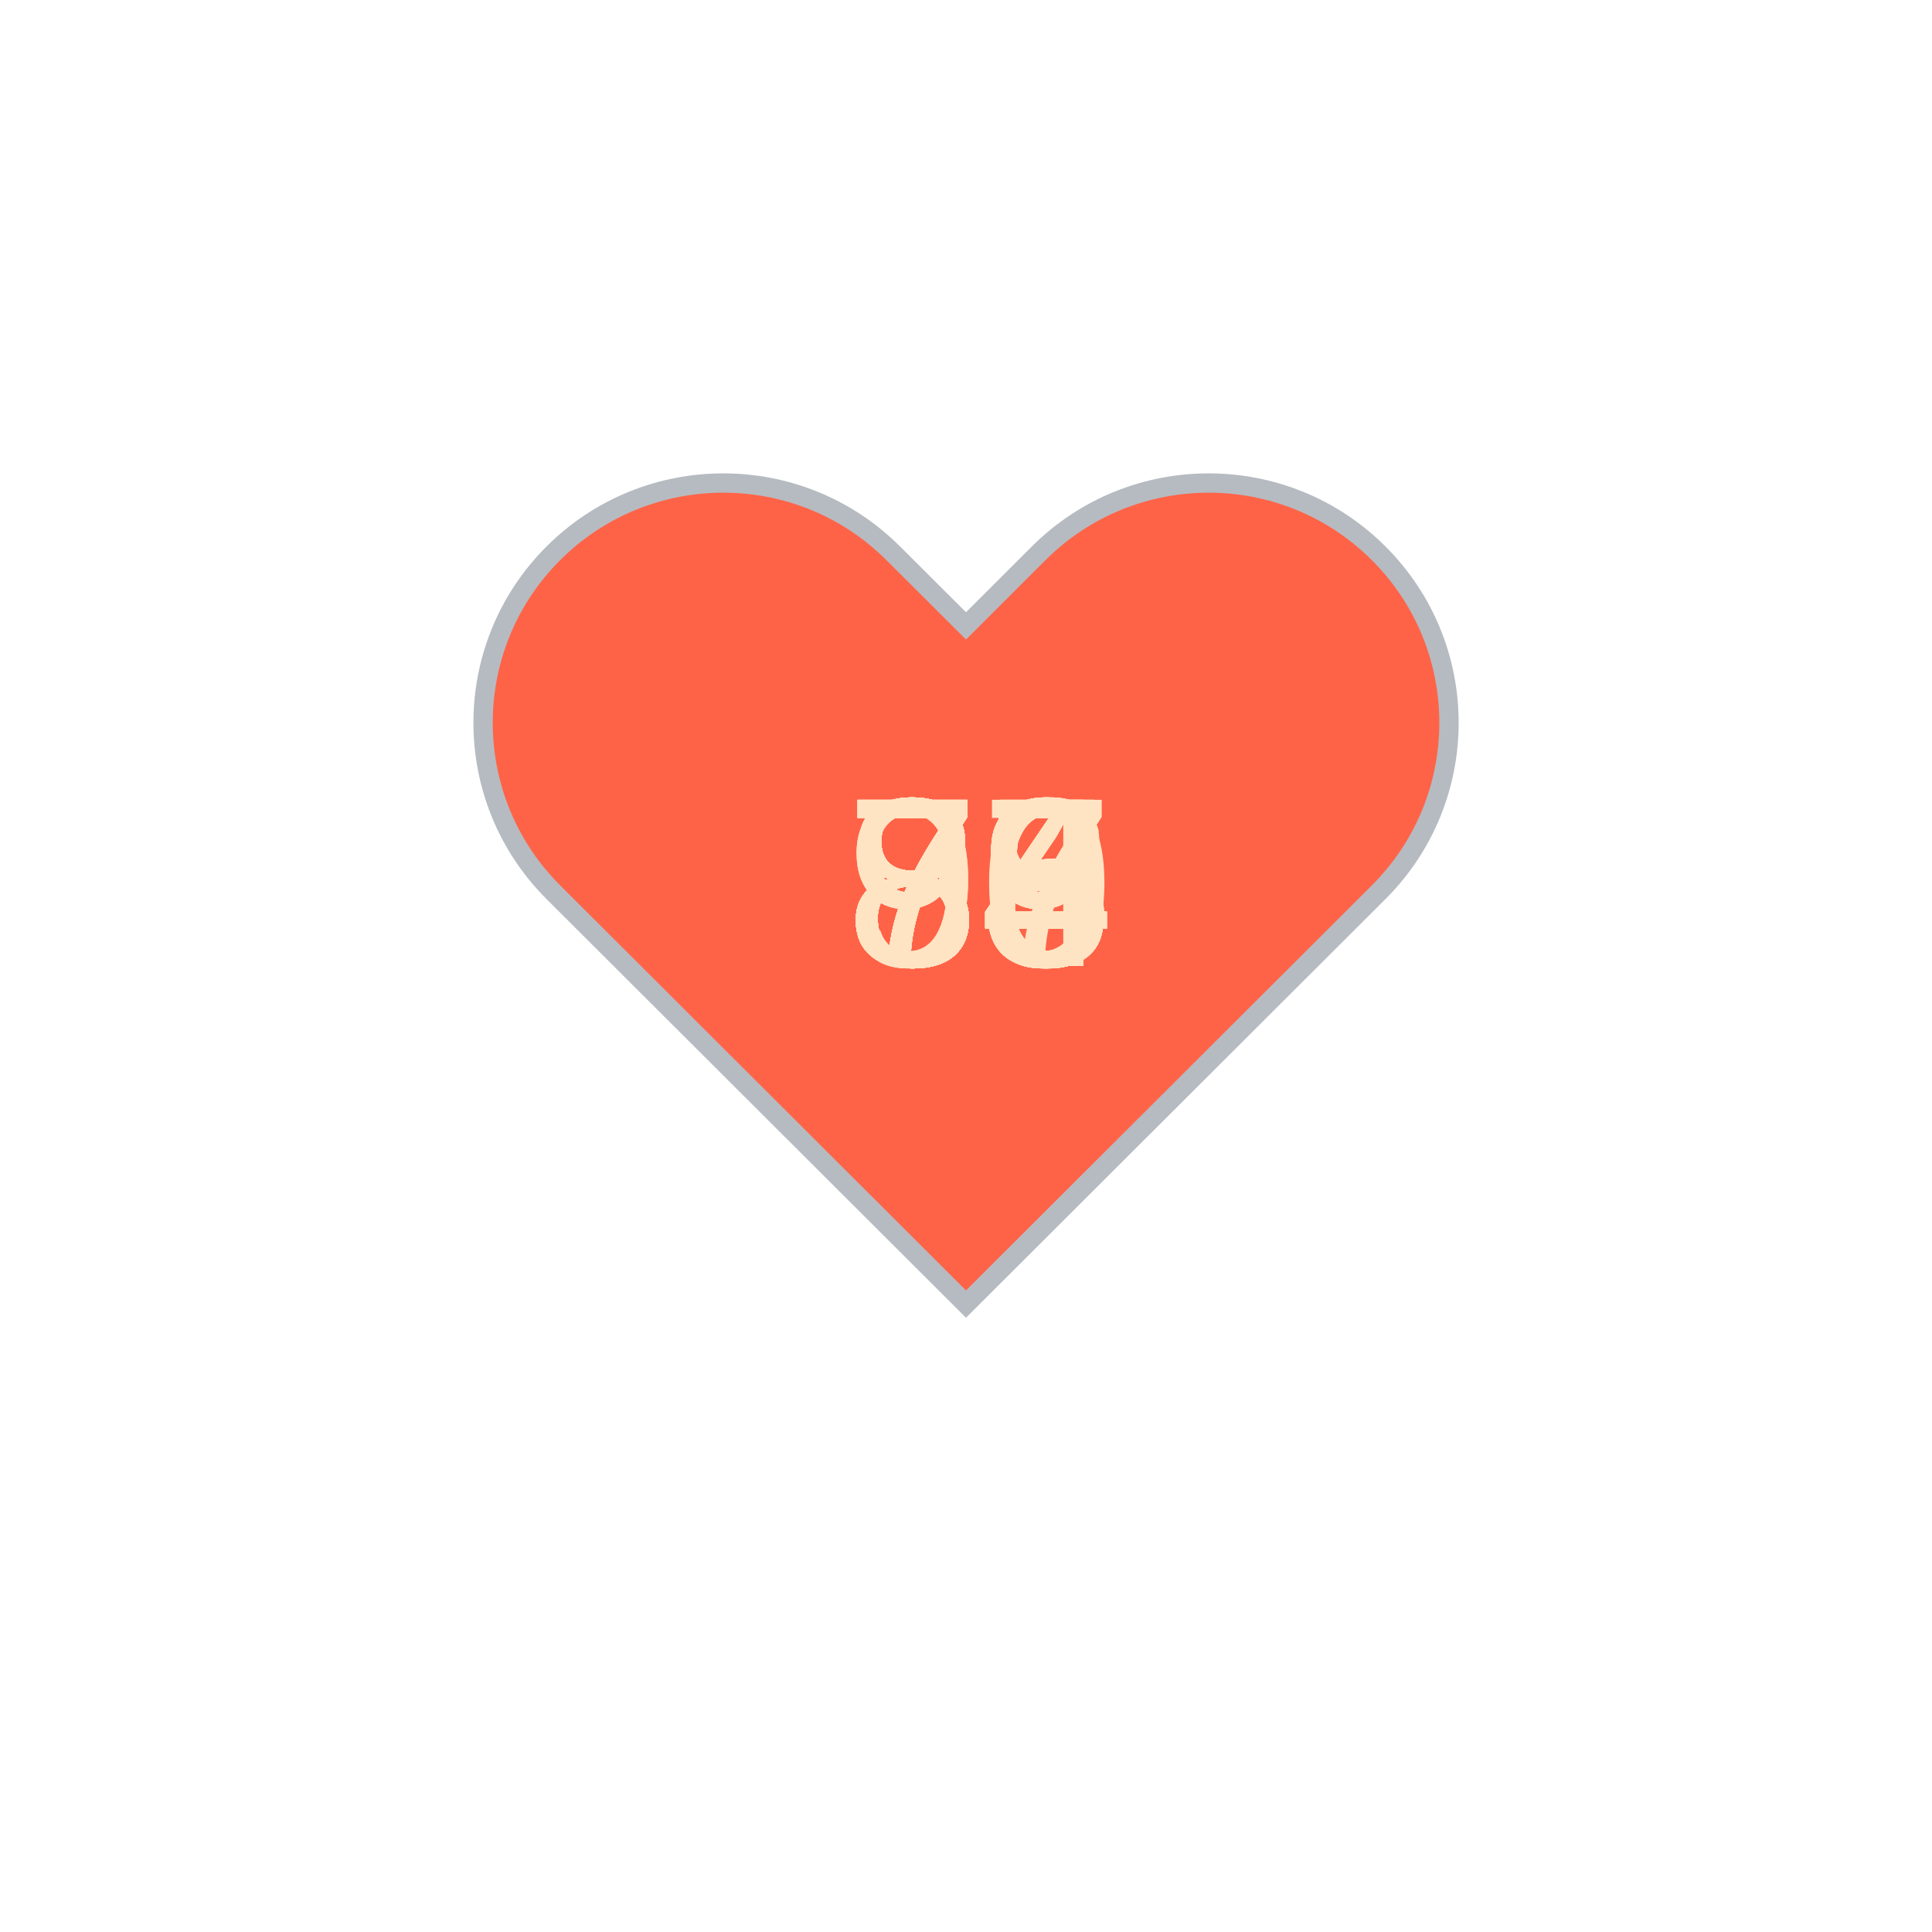
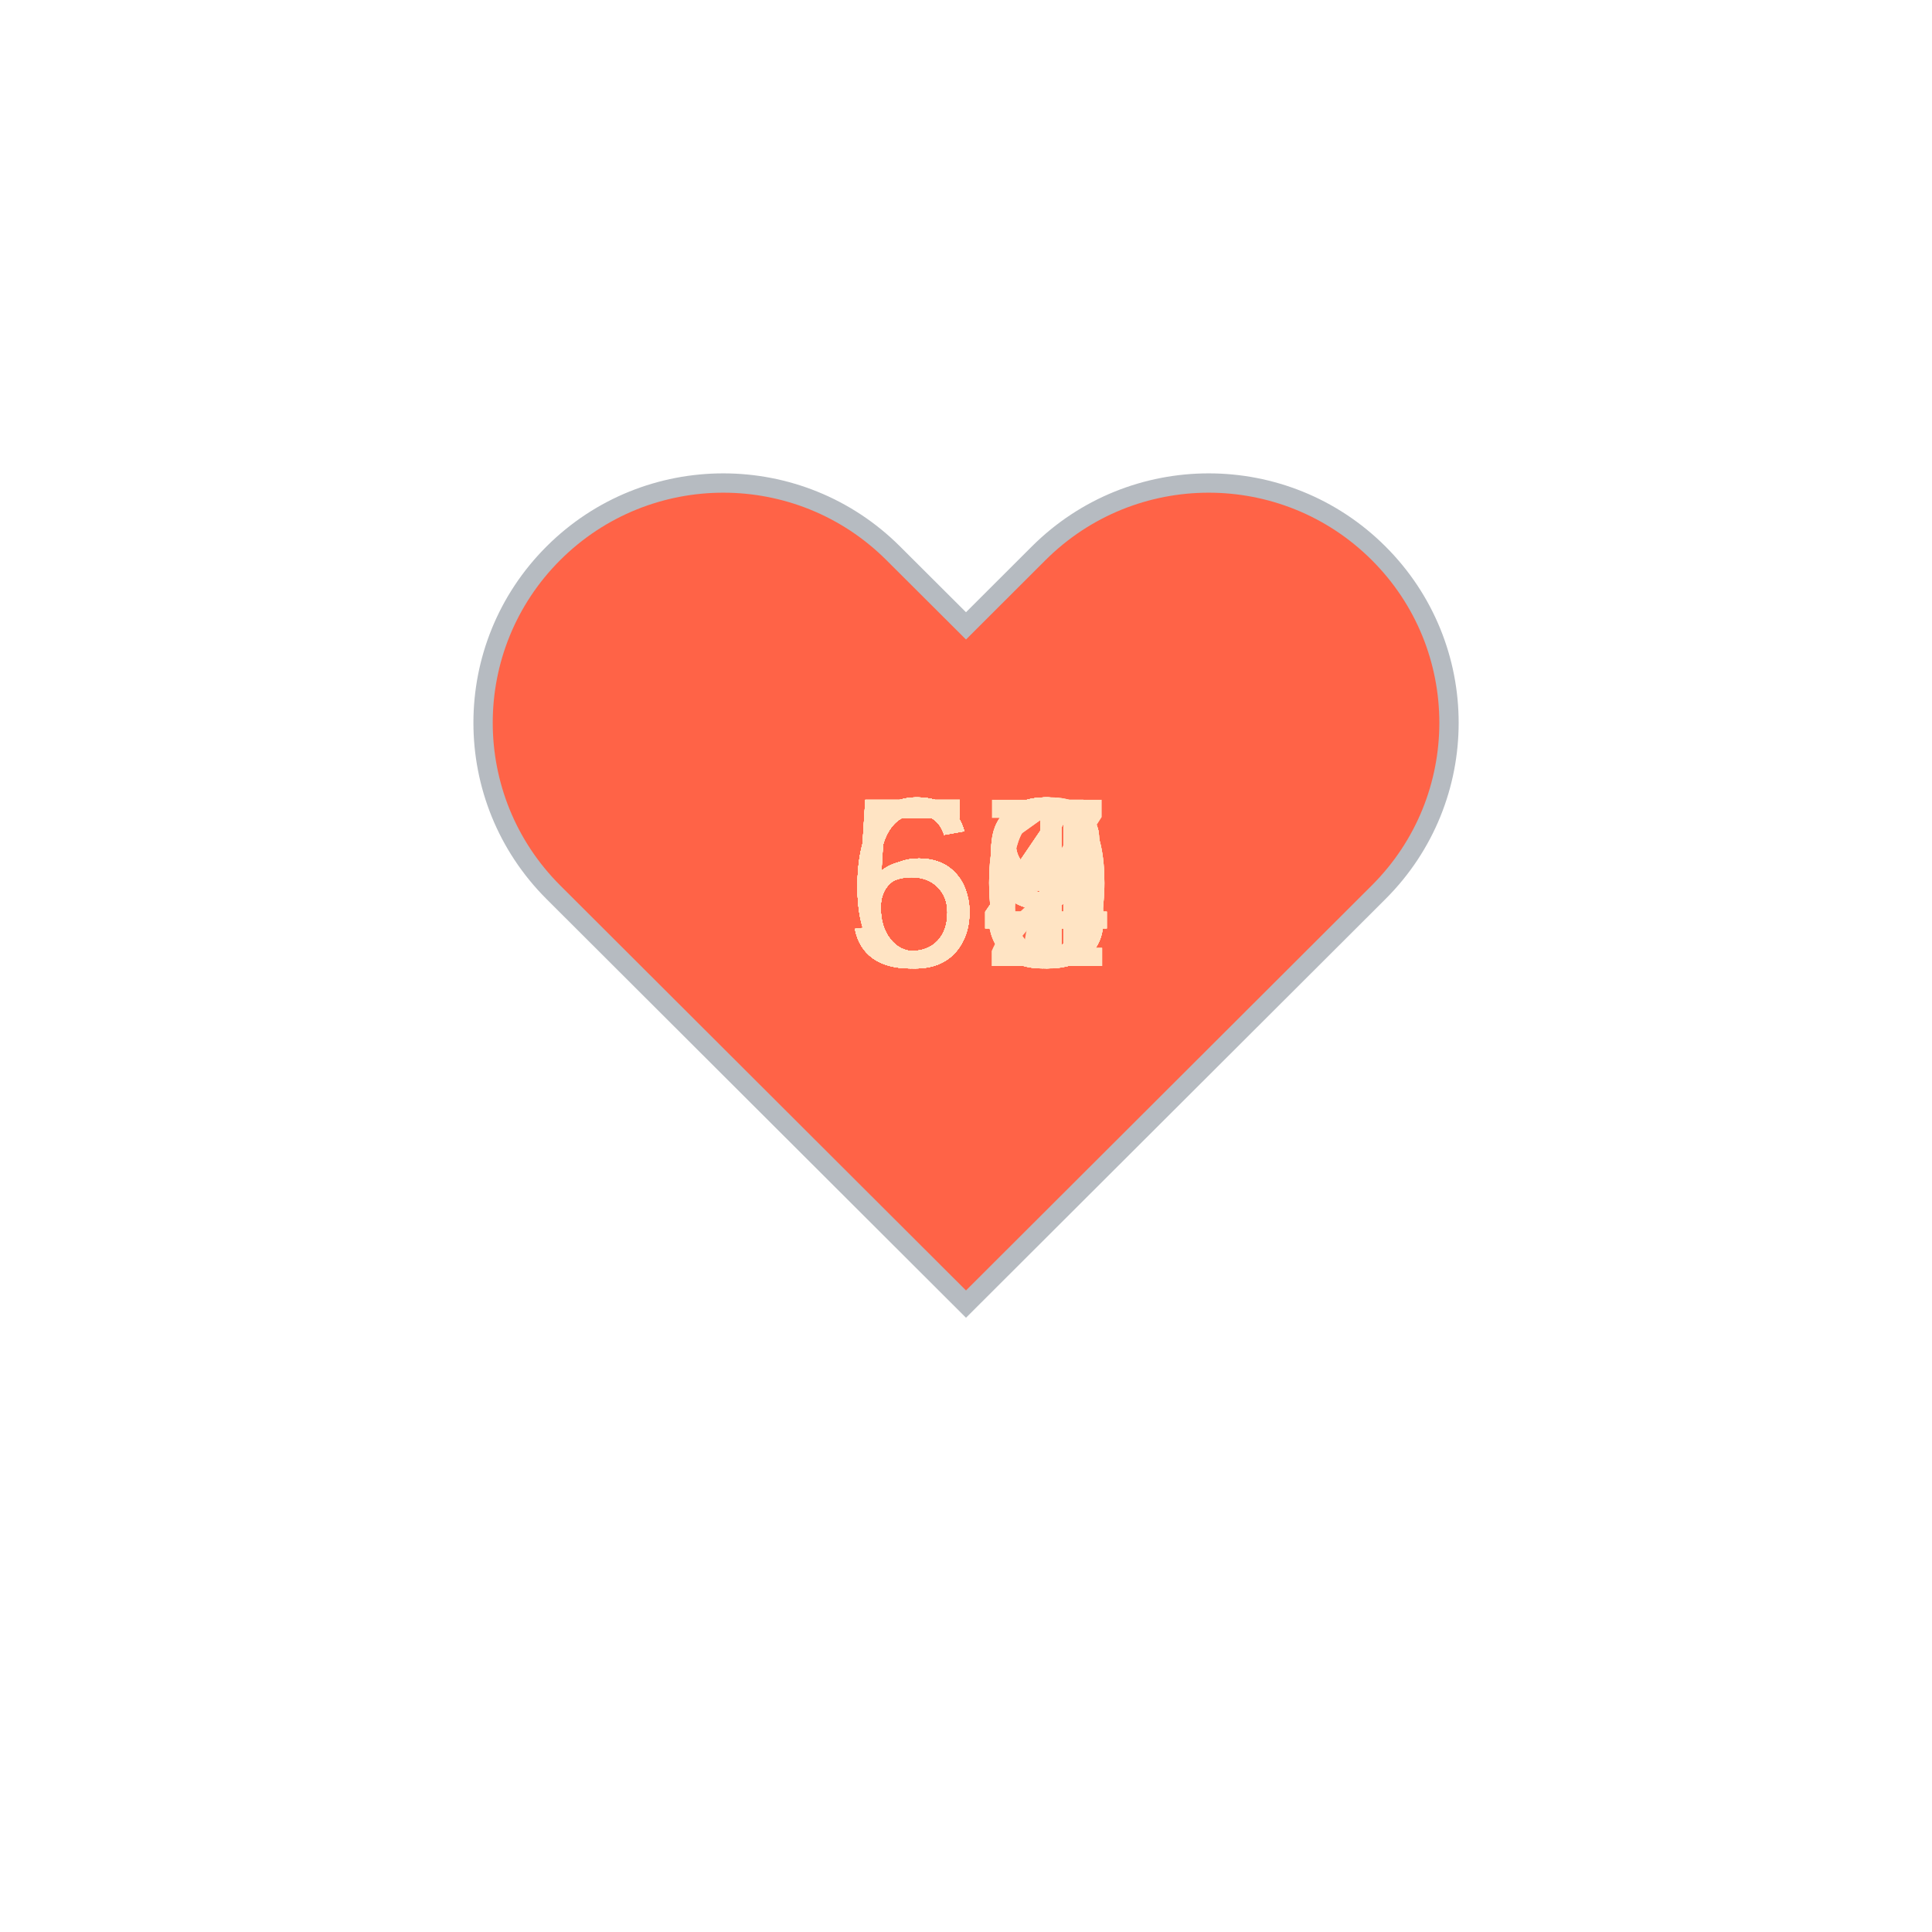
<svg xmlns="http://www.w3.org/2000/svg" baseProfile="full" height="150" version="1.1" viewBox="0,0,200,200" width="150">
  <defs />
  <g transform="translate(100 100)">
    <path d="M92.71,7.27L92.71,7.27c-9.71-9.69-25.46-9.69-35.18,0L50,14.79l-7.54-7.52C32.75-2.42,17-2.42,7.29,7.27v0 c-9.71,9.69-9.71,25.41,0,35.1L50,85l42.71-42.63C102.43,32.68,102.43,16.96,92.71,7.27z" fill="tomato" stroke="#B6BBC1" stroke-width="2" transform="translate(-50 -50)" />
    <animateTransform additive="sum" attributeName="transform" dur="1.2s" repeatCount="indefinite" type="scale" values="1; 1.5; 1.25; 1.5; 1.5; 1;" />
-     <text fill="bisque" style="font-size:25px; font-family:Arial" transform="translate(-12.5 0)">86<animate attributeName="visibility" dur="36.0s" keyTimes="0;0.03;0.07;0.1;0.13;0.17;0.2;0.23;0.27;0.3;0.33;0.37;0.4;0.43;0.47;0.5;0.53;0.57;0.6;0.63;0.67;0.7;0.73;0.77;0.8;0.83;0.87;0.9;0.93;0.97;1.0" repeatCount="indefinite" values="visible;hidden;hidden;hidden;hidden;hidden;hidden;hidden;hidden;hidden;hidden;hidden;hidden;hidden;hidden;hidden;hidden;hidden;hidden;hidden;hidden;hidden;hidden;hidden;hidden;hidden;hidden;hidden;hidden;hidden;hidden" />
+     <text fill="bisque" style="font-size:25px; font-family:Arial" transform="translate(-12.5 0)">58<animate attributeName="visibility" dur="36.0s" keyTimes="0;0.03;0.07;0.1;0.13;0.17;0.2;0.23;0.27;0.3;0.33;0.37;0.4;0.43;0.47;0.5;0.53;0.57;0.6;0.63;0.67;0.7;0.73;0.77;0.8;0.83;0.87;0.9;0.93;0.97;1.0" repeatCount="indefinite" values="visible;hidden;hidden;hidden;hidden;hidden;hidden;hidden;hidden;hidden;hidden;hidden;hidden;hidden;hidden;hidden;hidden;hidden;hidden;hidden;hidden;hidden;hidden;hidden;hidden;hidden;hidden;hidden;hidden;hidden;hidden" />
    </text>
-     <text fill="bisque" style="font-size:25px; font-family:Arial" transform="translate(-12.5 0)">93<animate attributeName="visibility" dur="36.0s" keyTimes="0;0.03;0.07;0.1;0.13;0.17;0.2;0.23;0.27;0.3;0.33;0.37;0.4;0.43;0.47;0.5;0.53;0.57;0.6;0.63;0.67;0.7;0.73;0.77;0.8;0.83;0.87;0.9;0.93;0.97;1.0" repeatCount="indefinite" values="hidden;visible;hidden;hidden;hidden;hidden;hidden;hidden;hidden;hidden;hidden;hidden;hidden;hidden;hidden;hidden;hidden;hidden;hidden;hidden;hidden;hidden;hidden;hidden;hidden;hidden;hidden;hidden;hidden;hidden;hidden" />
+     <text fill="bisque" style="font-size:25px; font-family:Arial" transform="translate(-12.5 0)">60<animate attributeName="visibility" dur="36.0s" keyTimes="0;0.03;0.07;0.1;0.13;0.17;0.2;0.23;0.27;0.3;0.33;0.37;0.4;0.43;0.47;0.5;0.53;0.57;0.6;0.63;0.67;0.7;0.73;0.77;0.8;0.83;0.87;0.9;0.93;0.97;1.0" repeatCount="indefinite" values="hidden;visible;hidden;hidden;hidden;hidden;hidden;hidden;hidden;hidden;hidden;hidden;hidden;hidden;hidden;hidden;hidden;hidden;hidden;hidden;hidden;hidden;hidden;hidden;hidden;hidden;hidden;hidden;hidden;hidden;hidden" />
    </text>
-     <text fill="bisque" style="font-size:25px; font-family:Arial" transform="translate(-12.5 0)">86<animate attributeName="visibility" dur="36.0s" keyTimes="0;0.03;0.07;0.1;0.13;0.17;0.2;0.23;0.27;0.3;0.33;0.37;0.4;0.43;0.47;0.5;0.53;0.57;0.6;0.63;0.67;0.7;0.73;0.77;0.8;0.83;0.87;0.9;0.93;0.97;1.0" repeatCount="indefinite" values="hidden;hidden;visible;hidden;hidden;hidden;hidden;hidden;hidden;hidden;hidden;hidden;hidden;hidden;hidden;hidden;hidden;hidden;hidden;hidden;hidden;hidden;hidden;hidden;hidden;hidden;hidden;hidden;hidden;hidden;hidden" />
+     <text fill="bisque" style="font-size:25px; font-family:Arial" transform="translate(-12.5 0)">63<animate attributeName="visibility" dur="36.0s" keyTimes="0;0.03;0.07;0.1;0.13;0.17;0.2;0.23;0.27;0.3;0.33;0.37;0.4;0.43;0.47;0.5;0.53;0.57;0.6;0.63;0.67;0.7;0.73;0.77;0.8;0.83;0.87;0.9;0.93;0.97;1.0" repeatCount="indefinite" values="hidden;hidden;visible;hidden;hidden;hidden;hidden;hidden;hidden;hidden;hidden;hidden;hidden;hidden;hidden;hidden;hidden;hidden;hidden;hidden;hidden;hidden;hidden;hidden;hidden;hidden;hidden;hidden;hidden;hidden;hidden" />
    </text>
-     <text fill="bisque" style="font-size:25px; font-family:Arial" transform="translate(-12.5 0)">93<animate attributeName="visibility" dur="36.0s" keyTimes="0;0.03;0.07;0.1;0.13;0.17;0.2;0.23;0.27;0.3;0.33;0.37;0.4;0.43;0.47;0.5;0.53;0.57;0.6;0.63;0.67;0.7;0.73;0.77;0.8;0.83;0.87;0.9;0.93;0.97;1.0" repeatCount="indefinite" values="hidden;hidden;hidden;visible;hidden;hidden;hidden;hidden;hidden;hidden;hidden;hidden;hidden;hidden;hidden;hidden;hidden;hidden;hidden;hidden;hidden;hidden;hidden;hidden;hidden;hidden;hidden;hidden;hidden;hidden;hidden" />
+     <text fill="bisque" style="font-size:25px; font-family:Arial" transform="translate(-12.5 0)">63<animate attributeName="visibility" dur="36.0s" keyTimes="0;0.03;0.07;0.1;0.13;0.17;0.2;0.23;0.27;0.3;0.33;0.37;0.4;0.43;0.47;0.5;0.53;0.57;0.6;0.63;0.67;0.7;0.73;0.77;0.8;0.83;0.87;0.9;0.93;0.97;1.0" repeatCount="indefinite" values="hidden;hidden;hidden;visible;hidden;hidden;hidden;hidden;hidden;hidden;hidden;hidden;hidden;hidden;hidden;hidden;hidden;hidden;hidden;hidden;hidden;hidden;hidden;hidden;hidden;hidden;hidden;hidden;hidden;hidden;hidden" />
    </text>
-     <text fill="bisque" style="font-size:25px; font-family:Arial" transform="translate(-12.5 0)">85<animate attributeName="visibility" dur="36.0s" keyTimes="0;0.03;0.07;0.1;0.13;0.17;0.2;0.23;0.27;0.3;0.33;0.37;0.4;0.43;0.47;0.5;0.53;0.57;0.6;0.63;0.67;0.7;0.73;0.77;0.8;0.83;0.87;0.9;0.93;0.97;1.0" repeatCount="indefinite" values="hidden;hidden;hidden;hidden;visible;hidden;hidden;hidden;hidden;hidden;hidden;hidden;hidden;hidden;hidden;hidden;hidden;hidden;hidden;hidden;hidden;hidden;hidden;hidden;hidden;hidden;hidden;hidden;hidden;hidden;hidden" />
+     <text fill="bisque" style="font-size:25px; font-family:Arial" transform="translate(-12.5 0)">63<animate attributeName="visibility" dur="36.0s" keyTimes="0;0.03;0.07;0.1;0.13;0.17;0.2;0.23;0.27;0.3;0.33;0.37;0.4;0.43;0.47;0.5;0.53;0.57;0.6;0.63;0.67;0.7;0.73;0.77;0.8;0.83;0.87;0.9;0.93;0.97;1.0" repeatCount="indefinite" values="hidden;hidden;hidden;hidden;visible;hidden;hidden;hidden;hidden;hidden;hidden;hidden;hidden;hidden;hidden;hidden;hidden;hidden;hidden;hidden;hidden;hidden;hidden;hidden;hidden;hidden;hidden;hidden;hidden;hidden;hidden" />
    </text>
-     <text fill="bisque" style="font-size:25px; font-family:Arial" transform="translate(-12.5 0)">84<animate attributeName="visibility" dur="36.0s" keyTimes="0;0.03;0.07;0.1;0.13;0.17;0.2;0.23;0.27;0.3;0.33;0.37;0.4;0.43;0.47;0.5;0.53;0.57;0.6;0.63;0.67;0.7;0.73;0.77;0.8;0.83;0.87;0.9;0.93;0.97;1.0" repeatCount="indefinite" values="hidden;hidden;hidden;hidden;hidden;visible;hidden;hidden;hidden;hidden;hidden;hidden;hidden;hidden;hidden;hidden;hidden;hidden;hidden;hidden;hidden;hidden;hidden;hidden;hidden;hidden;hidden;hidden;hidden;hidden;hidden" />
+     <text fill="bisque" style="font-size:25px; font-family:Arial" transform="translate(-12.5 0)">64<animate attributeName="visibility" dur="36.0s" keyTimes="0;0.03;0.07;0.1;0.13;0.17;0.2;0.23;0.27;0.3;0.33;0.37;0.4;0.43;0.47;0.5;0.53;0.57;0.6;0.63;0.67;0.7;0.73;0.77;0.8;0.83;0.87;0.9;0.93;0.97;1.0" repeatCount="indefinite" values="hidden;hidden;hidden;hidden;hidden;visible;hidden;hidden;hidden;hidden;hidden;hidden;hidden;hidden;hidden;hidden;hidden;hidden;hidden;hidden;hidden;hidden;hidden;hidden;hidden;hidden;hidden;hidden;hidden;hidden;hidden" />
    </text>
-     <text fill="bisque" style="font-size:25px; font-family:Arial" transform="translate(-12.5 0)">83<animate attributeName="visibility" dur="36.0s" keyTimes="0;0.03;0.07;0.1;0.13;0.17;0.2;0.23;0.27;0.3;0.33;0.37;0.4;0.43;0.47;0.5;0.53;0.57;0.6;0.63;0.67;0.7;0.73;0.77;0.8;0.83;0.87;0.9;0.93;0.97;1.0" repeatCount="indefinite" values="hidden;hidden;hidden;hidden;hidden;hidden;visible;hidden;hidden;hidden;hidden;hidden;hidden;hidden;hidden;hidden;hidden;hidden;hidden;hidden;hidden;hidden;hidden;hidden;hidden;hidden;hidden;hidden;hidden;hidden;hidden" />
+     <text fill="bisque" style="font-size:25px; font-family:Arial" transform="translate(-12.5 0)">64<animate attributeName="visibility" dur="36.0s" keyTimes="0;0.03;0.07;0.1;0.13;0.17;0.2;0.23;0.27;0.3;0.33;0.37;0.4;0.43;0.47;0.5;0.53;0.57;0.6;0.63;0.67;0.7;0.73;0.77;0.8;0.83;0.87;0.9;0.93;0.97;1.0" repeatCount="indefinite" values="hidden;hidden;hidden;hidden;hidden;hidden;visible;hidden;hidden;hidden;hidden;hidden;hidden;hidden;hidden;hidden;hidden;hidden;hidden;hidden;hidden;hidden;hidden;hidden;hidden;hidden;hidden;hidden;hidden;hidden;hidden" />
    </text>
-     <text fill="bisque" style="font-size:25px; font-family:Arial" transform="translate(-12.5 0)">79<animate attributeName="visibility" dur="36.0s" keyTimes="0;0.03;0.07;0.1;0.13;0.17;0.2;0.23;0.27;0.3;0.33;0.37;0.4;0.43;0.47;0.5;0.53;0.57;0.6;0.63;0.67;0.7;0.73;0.77;0.8;0.83;0.87;0.9;0.93;0.97;1.0" repeatCount="indefinite" values="hidden;hidden;hidden;hidden;hidden;hidden;hidden;visible;hidden;hidden;hidden;hidden;hidden;hidden;hidden;hidden;hidden;hidden;hidden;hidden;hidden;hidden;hidden;hidden;hidden;hidden;hidden;hidden;hidden;hidden;hidden" />
+     <text fill="bisque" style="font-size:25px; font-family:Arial" transform="translate(-12.5 0)">64<animate attributeName="visibility" dur="36.0s" keyTimes="0;0.03;0.07;0.1;0.13;0.17;0.2;0.23;0.27;0.3;0.33;0.37;0.4;0.43;0.47;0.5;0.53;0.57;0.6;0.63;0.67;0.7;0.73;0.77;0.8;0.83;0.87;0.9;0.93;0.97;1.0" repeatCount="indefinite" values="hidden;hidden;hidden;hidden;hidden;hidden;hidden;visible;hidden;hidden;hidden;hidden;hidden;hidden;hidden;hidden;hidden;hidden;hidden;hidden;hidden;hidden;hidden;hidden;hidden;hidden;hidden;hidden;hidden;hidden;hidden" />
    </text>
-     <text fill="bisque" style="font-size:25px; font-family:Arial" transform="translate(-12.5 0)">84<animate attributeName="visibility" dur="36.0s" keyTimes="0;0.03;0.07;0.1;0.13;0.17;0.2;0.23;0.27;0.3;0.33;0.37;0.4;0.43;0.47;0.5;0.53;0.57;0.6;0.63;0.67;0.7;0.73;0.77;0.8;0.83;0.87;0.9;0.93;0.97;1.0" repeatCount="indefinite" values="hidden;hidden;hidden;hidden;hidden;hidden;hidden;hidden;visible;hidden;hidden;hidden;hidden;hidden;hidden;hidden;hidden;hidden;hidden;hidden;hidden;hidden;hidden;hidden;hidden;hidden;hidden;hidden;hidden;hidden;hidden" />
+     <text fill="bisque" style="font-size:25px; font-family:Arial" transform="translate(-12.5 0)">66<animate attributeName="visibility" dur="36.0s" keyTimes="0;0.03;0.07;0.1;0.13;0.17;0.2;0.23;0.27;0.3;0.33;0.37;0.4;0.43;0.47;0.5;0.53;0.57;0.6;0.63;0.67;0.7;0.73;0.77;0.8;0.83;0.87;0.9;0.93;0.97;1.0" repeatCount="indefinite" values="hidden;hidden;hidden;hidden;hidden;hidden;hidden;hidden;visible;hidden;hidden;hidden;hidden;hidden;hidden;hidden;hidden;hidden;hidden;hidden;hidden;hidden;hidden;hidden;hidden;hidden;hidden;hidden;hidden;hidden;hidden" />
    </text>
-     <text fill="bisque" style="font-size:25px; font-family:Arial" transform="translate(-12.5 0)">79<animate attributeName="visibility" dur="36.0s" keyTimes="0;0.03;0.07;0.1;0.13;0.17;0.2;0.23;0.27;0.3;0.33;0.37;0.4;0.43;0.47;0.5;0.53;0.57;0.6;0.63;0.67;0.7;0.73;0.77;0.8;0.83;0.87;0.9;0.93;0.97;1.0" repeatCount="indefinite" values="hidden;hidden;hidden;hidden;hidden;hidden;hidden;hidden;hidden;visible;hidden;hidden;hidden;hidden;hidden;hidden;hidden;hidden;hidden;hidden;hidden;hidden;hidden;hidden;hidden;hidden;hidden;hidden;hidden;hidden;hidden" />
+     <text fill="bisque" style="font-size:25px; font-family:Arial" transform="translate(-12.5 0)">59<animate attributeName="visibility" dur="36.0s" keyTimes="0;0.03;0.07;0.1;0.13;0.17;0.2;0.23;0.27;0.3;0.33;0.37;0.4;0.43;0.47;0.5;0.53;0.57;0.6;0.63;0.67;0.7;0.73;0.77;0.8;0.83;0.87;0.9;0.93;0.97;1.0" repeatCount="indefinite" values="hidden;hidden;hidden;hidden;hidden;hidden;hidden;hidden;hidden;visible;hidden;hidden;hidden;hidden;hidden;hidden;hidden;hidden;hidden;hidden;hidden;hidden;hidden;hidden;hidden;hidden;hidden;hidden;hidden;hidden;hidden" />
    </text>
-     <text fill="bisque" style="font-size:25px; font-family:Arial" transform="translate(-12.5 0)">83<animate attributeName="visibility" dur="36.0s" keyTimes="0;0.03;0.07;0.1;0.13;0.17;0.2;0.23;0.27;0.3;0.33;0.37;0.4;0.43;0.47;0.5;0.53;0.57;0.6;0.63;0.67;0.7;0.73;0.77;0.8;0.83;0.87;0.9;0.93;0.97;1.0" repeatCount="indefinite" values="hidden;hidden;hidden;hidden;hidden;hidden;hidden;hidden;hidden;hidden;visible;hidden;hidden;hidden;hidden;hidden;hidden;hidden;hidden;hidden;hidden;hidden;hidden;hidden;hidden;hidden;hidden;hidden;hidden;hidden;hidden" />
+     <text fill="bisque" style="font-size:25px; font-family:Arial" transform="translate(-12.5 0)">61<animate attributeName="visibility" dur="36.0s" keyTimes="0;0.03;0.07;0.1;0.13;0.17;0.2;0.23;0.27;0.3;0.33;0.37;0.4;0.43;0.47;0.5;0.53;0.57;0.6;0.63;0.67;0.7;0.73;0.77;0.8;0.83;0.87;0.9;0.93;0.97;1.0" repeatCount="indefinite" values="hidden;hidden;hidden;hidden;hidden;hidden;hidden;hidden;hidden;hidden;visible;hidden;hidden;hidden;hidden;hidden;hidden;hidden;hidden;hidden;hidden;hidden;hidden;hidden;hidden;hidden;hidden;hidden;hidden;hidden;hidden" />
    </text>
-     <text fill="bisque" style="font-size:25px; font-family:Arial" transform="translate(-12.5 0)">84<animate attributeName="visibility" dur="36.0s" keyTimes="0;0.03;0.07;0.1;0.13;0.17;0.2;0.23;0.27;0.3;0.33;0.37;0.4;0.43;0.47;0.5;0.53;0.57;0.6;0.63;0.67;0.7;0.73;0.77;0.8;0.83;0.87;0.9;0.93;0.97;1.0" repeatCount="indefinite" values="hidden;hidden;hidden;hidden;hidden;hidden;hidden;hidden;hidden;hidden;hidden;visible;hidden;hidden;hidden;hidden;hidden;hidden;hidden;hidden;hidden;hidden;hidden;hidden;hidden;hidden;hidden;hidden;hidden;hidden;hidden" />
+     <text fill="bisque" style="font-size:25px; font-family:Arial" transform="translate(-12.5 0)">59<animate attributeName="visibility" dur="36.0s" keyTimes="0;0.03;0.07;0.1;0.13;0.17;0.2;0.23;0.27;0.3;0.33;0.37;0.4;0.43;0.47;0.5;0.53;0.57;0.6;0.63;0.67;0.7;0.73;0.77;0.8;0.83;0.87;0.9;0.93;0.97;1.0" repeatCount="indefinite" values="hidden;hidden;hidden;hidden;hidden;hidden;hidden;hidden;hidden;hidden;hidden;visible;hidden;hidden;hidden;hidden;hidden;hidden;hidden;hidden;hidden;hidden;hidden;hidden;hidden;hidden;hidden;hidden;hidden;hidden;hidden" />
    </text>
-     <text fill="bisque" style="font-size:25px; font-family:Arial" transform="translate(-12.5 0)">79<animate attributeName="visibility" dur="36.0s" keyTimes="0;0.03;0.07;0.1;0.13;0.17;0.2;0.23;0.27;0.3;0.33;0.37;0.4;0.43;0.47;0.5;0.53;0.57;0.6;0.63;0.67;0.7;0.73;0.77;0.8;0.83;0.87;0.9;0.93;0.97;1.0" repeatCount="indefinite" values="hidden;hidden;hidden;hidden;hidden;hidden;hidden;hidden;hidden;hidden;hidden;hidden;visible;hidden;hidden;hidden;hidden;hidden;hidden;hidden;hidden;hidden;hidden;hidden;hidden;hidden;hidden;hidden;hidden;hidden;hidden" />
+     <text fill="bisque" style="font-size:25px; font-family:Arial" transform="translate(-12.5 0)">56<animate attributeName="visibility" dur="36.0s" keyTimes="0;0.03;0.07;0.1;0.13;0.17;0.2;0.23;0.27;0.3;0.33;0.37;0.4;0.43;0.47;0.5;0.53;0.57;0.6;0.63;0.67;0.7;0.73;0.77;0.8;0.83;0.87;0.9;0.93;0.97;1.0" repeatCount="indefinite" values="hidden;hidden;hidden;hidden;hidden;hidden;hidden;hidden;hidden;hidden;hidden;hidden;visible;hidden;hidden;hidden;hidden;hidden;hidden;hidden;hidden;hidden;hidden;hidden;hidden;hidden;hidden;hidden;hidden;hidden;hidden" />
    </text>
-     <text fill="bisque" style="font-size:25px; font-family:Arial" transform="translate(-12.5 0)">85<animate attributeName="visibility" dur="36.0s" keyTimes="0;0.03;0.07;0.1;0.13;0.17;0.2;0.23;0.27;0.3;0.33;0.37;0.4;0.43;0.47;0.5;0.53;0.57;0.6;0.63;0.67;0.7;0.73;0.77;0.8;0.83;0.87;0.9;0.93;0.97;1.0" repeatCount="indefinite" values="hidden;hidden;hidden;hidden;hidden;hidden;hidden;hidden;hidden;hidden;hidden;hidden;hidden;visible;hidden;hidden;hidden;hidden;hidden;hidden;hidden;hidden;hidden;hidden;hidden;hidden;hidden;hidden;hidden;hidden;hidden" />
+     <text fill="bisque" style="font-size:25px; font-family:Arial" transform="translate(-12.5 0)">59<animate attributeName="visibility" dur="36.0s" keyTimes="0;0.03;0.07;0.1;0.13;0.17;0.2;0.23;0.27;0.3;0.33;0.37;0.4;0.43;0.47;0.5;0.53;0.57;0.6;0.63;0.67;0.7;0.73;0.77;0.8;0.83;0.87;0.9;0.93;0.97;1.0" repeatCount="indefinite" values="hidden;hidden;hidden;hidden;hidden;hidden;hidden;hidden;hidden;hidden;hidden;hidden;hidden;visible;hidden;hidden;hidden;hidden;hidden;hidden;hidden;hidden;hidden;hidden;hidden;hidden;hidden;hidden;hidden;hidden;hidden" />
    </text>
-     <text fill="bisque" style="font-size:25px; font-family:Arial" transform="translate(-12.5 0)">89<animate attributeName="visibility" dur="36.0s" keyTimes="0;0.03;0.07;0.1;0.13;0.17;0.2;0.23;0.27;0.3;0.33;0.37;0.4;0.43;0.47;0.5;0.53;0.57;0.6;0.63;0.67;0.7;0.73;0.77;0.8;0.83;0.87;0.9;0.93;0.97;1.0" repeatCount="indefinite" values="hidden;hidden;hidden;hidden;hidden;hidden;hidden;hidden;hidden;hidden;hidden;hidden;hidden;hidden;visible;hidden;hidden;hidden;hidden;hidden;hidden;hidden;hidden;hidden;hidden;hidden;hidden;hidden;hidden;hidden;hidden" />
+     <text fill="bisque" style="font-size:25px; font-family:Arial" transform="translate(-12.5 0)">58<animate attributeName="visibility" dur="36.0s" keyTimes="0;0.03;0.07;0.1;0.13;0.17;0.2;0.23;0.27;0.3;0.33;0.37;0.4;0.43;0.47;0.5;0.53;0.57;0.6;0.63;0.67;0.7;0.73;0.77;0.8;0.83;0.87;0.9;0.93;0.97;1.0" repeatCount="indefinite" values="hidden;hidden;hidden;hidden;hidden;hidden;hidden;hidden;hidden;hidden;hidden;hidden;hidden;hidden;visible;hidden;hidden;hidden;hidden;hidden;hidden;hidden;hidden;hidden;hidden;hidden;hidden;hidden;hidden;hidden;hidden" />
    </text>
-     <text fill="bisque" style="font-size:25px; font-family:Arial" transform="translate(-12.5 0)">84<animate attributeName="visibility" dur="36.0s" keyTimes="0;0.03;0.07;0.1;0.13;0.17;0.2;0.23;0.27;0.3;0.33;0.37;0.4;0.43;0.47;0.5;0.53;0.57;0.6;0.63;0.67;0.7;0.73;0.77;0.8;0.83;0.87;0.9;0.93;0.97;1.0" repeatCount="indefinite" values="hidden;hidden;hidden;hidden;hidden;hidden;hidden;hidden;hidden;hidden;hidden;hidden;hidden;hidden;hidden;visible;hidden;hidden;hidden;hidden;hidden;hidden;hidden;hidden;hidden;hidden;hidden;hidden;hidden;hidden;hidden" />
+     <text fill="bisque" style="font-size:25px; font-family:Arial" transform="translate(-12.5 0)">59<animate attributeName="visibility" dur="36.0s" keyTimes="0;0.03;0.07;0.1;0.13;0.17;0.2;0.23;0.27;0.3;0.33;0.37;0.4;0.43;0.47;0.5;0.53;0.57;0.6;0.63;0.67;0.7;0.73;0.77;0.8;0.83;0.87;0.9;0.93;0.97;1.0" repeatCount="indefinite" values="hidden;hidden;hidden;hidden;hidden;hidden;hidden;hidden;hidden;hidden;hidden;hidden;hidden;hidden;hidden;visible;hidden;hidden;hidden;hidden;hidden;hidden;hidden;hidden;hidden;hidden;hidden;hidden;hidden;hidden;hidden" />
    </text>
-     <text fill="bisque" style="font-size:25px; font-family:Arial" transform="translate(-12.5 0)">84<animate attributeName="visibility" dur="36.0s" keyTimes="0;0.03;0.07;0.1;0.13;0.17;0.2;0.23;0.27;0.3;0.33;0.37;0.4;0.43;0.47;0.5;0.53;0.57;0.6;0.63;0.67;0.7;0.73;0.77;0.8;0.83;0.87;0.9;0.93;0.97;1.0" repeatCount="indefinite" values="hidden;hidden;hidden;hidden;hidden;hidden;hidden;hidden;hidden;hidden;hidden;hidden;hidden;hidden;hidden;hidden;visible;hidden;hidden;hidden;hidden;hidden;hidden;hidden;hidden;hidden;hidden;hidden;hidden;hidden;hidden" />
+     <text fill="bisque" style="font-size:25px; font-family:Arial" transform="translate(-12.5 0)">59<animate attributeName="visibility" dur="36.0s" keyTimes="0;0.03;0.07;0.1;0.13;0.17;0.2;0.23;0.27;0.3;0.33;0.37;0.4;0.43;0.47;0.5;0.53;0.57;0.6;0.63;0.67;0.7;0.73;0.77;0.8;0.83;0.87;0.9;0.93;0.97;1.0" repeatCount="indefinite" values="hidden;hidden;hidden;hidden;hidden;hidden;hidden;hidden;hidden;hidden;hidden;hidden;hidden;hidden;hidden;hidden;visible;hidden;hidden;hidden;hidden;hidden;hidden;hidden;hidden;hidden;hidden;hidden;hidden;hidden;hidden" />
    </text>
-     <text fill="bisque" style="font-size:25px; font-family:Arial" transform="translate(-12.5 0)">85<animate attributeName="visibility" dur="36.0s" keyTimes="0;0.03;0.07;0.1;0.13;0.17;0.2;0.23;0.27;0.3;0.33;0.37;0.4;0.43;0.47;0.5;0.53;0.57;0.6;0.63;0.67;0.7;0.73;0.77;0.8;0.83;0.87;0.9;0.93;0.97;1.0" repeatCount="indefinite" values="hidden;hidden;hidden;hidden;hidden;hidden;hidden;hidden;hidden;hidden;hidden;hidden;hidden;hidden;hidden;hidden;hidden;visible;hidden;hidden;hidden;hidden;hidden;hidden;hidden;hidden;hidden;hidden;hidden;hidden;hidden" />
+     <text fill="bisque" style="font-size:25px; font-family:Arial" transform="translate(-12.5 0)">57<animate attributeName="visibility" dur="36.0s" keyTimes="0;0.03;0.07;0.1;0.13;0.17;0.2;0.23;0.27;0.3;0.33;0.37;0.4;0.43;0.47;0.5;0.53;0.57;0.6;0.63;0.67;0.7;0.73;0.77;0.8;0.83;0.87;0.9;0.93;0.97;1.0" repeatCount="indefinite" values="hidden;hidden;hidden;hidden;hidden;hidden;hidden;hidden;hidden;hidden;hidden;hidden;hidden;hidden;hidden;hidden;hidden;visible;hidden;hidden;hidden;hidden;hidden;hidden;hidden;hidden;hidden;hidden;hidden;hidden;hidden" />
    </text>
-     <text fill="bisque" style="font-size:25px; font-family:Arial" transform="translate(-12.5 0)">76<animate attributeName="visibility" dur="36.0s" keyTimes="0;0.03;0.07;0.1;0.13;0.17;0.2;0.23;0.27;0.3;0.33;0.37;0.4;0.43;0.47;0.5;0.53;0.57;0.6;0.63;0.67;0.7;0.73;0.77;0.8;0.83;0.87;0.9;0.93;0.97;1.0" repeatCount="indefinite" values="hidden;hidden;hidden;hidden;hidden;hidden;hidden;hidden;hidden;hidden;hidden;hidden;hidden;hidden;hidden;hidden;hidden;hidden;visible;hidden;hidden;hidden;hidden;hidden;hidden;hidden;hidden;hidden;hidden;hidden;hidden" />
+     <text fill="bisque" style="font-size:25px; font-family:Arial" transform="translate(-12.5 0)">59<animate attributeName="visibility" dur="36.0s" keyTimes="0;0.03;0.07;0.1;0.13;0.17;0.2;0.23;0.27;0.3;0.33;0.37;0.4;0.43;0.47;0.5;0.53;0.57;0.6;0.63;0.67;0.7;0.73;0.77;0.8;0.83;0.87;0.9;0.93;0.97;1.0" repeatCount="indefinite" values="hidden;hidden;hidden;hidden;hidden;hidden;hidden;hidden;hidden;hidden;hidden;hidden;hidden;hidden;hidden;hidden;hidden;hidden;visible;hidden;hidden;hidden;hidden;hidden;hidden;hidden;hidden;hidden;hidden;hidden;hidden" />
    </text>
-     <text fill="bisque" style="font-size:25px; font-family:Arial" transform="translate(-12.5 0)">78<animate attributeName="visibility" dur="36.0s" keyTimes="0;0.03;0.07;0.1;0.13;0.17;0.2;0.23;0.27;0.3;0.33;0.37;0.4;0.43;0.47;0.5;0.53;0.57;0.6;0.63;0.67;0.7;0.73;0.77;0.8;0.83;0.87;0.9;0.93;0.97;1.0" repeatCount="indefinite" values="hidden;hidden;hidden;hidden;hidden;hidden;hidden;hidden;hidden;hidden;hidden;hidden;hidden;hidden;hidden;hidden;hidden;hidden;hidden;visible;hidden;hidden;hidden;hidden;hidden;hidden;hidden;hidden;hidden;hidden;hidden" />
+     <text fill="bisque" style="font-size:25px; font-family:Arial" transform="translate(-12.5 0)">61<animate attributeName="visibility" dur="36.0s" keyTimes="0;0.03;0.07;0.1;0.13;0.17;0.2;0.23;0.27;0.3;0.33;0.37;0.4;0.43;0.47;0.5;0.53;0.57;0.6;0.63;0.67;0.7;0.73;0.77;0.8;0.83;0.87;0.9;0.93;0.97;1.0" repeatCount="indefinite" values="hidden;hidden;hidden;hidden;hidden;hidden;hidden;hidden;hidden;hidden;hidden;hidden;hidden;hidden;hidden;hidden;hidden;hidden;hidden;visible;hidden;hidden;hidden;hidden;hidden;hidden;hidden;hidden;hidden;hidden;hidden" />
    </text>
-     <text fill="bisque" style="font-size:25px; font-family:Arial" transform="translate(-12.5 0)">83<animate attributeName="visibility" dur="36.0s" keyTimes="0;0.03;0.07;0.1;0.13;0.17;0.2;0.23;0.27;0.3;0.33;0.37;0.4;0.43;0.47;0.5;0.53;0.57;0.6;0.63;0.67;0.7;0.73;0.77;0.8;0.83;0.87;0.9;0.93;0.97;1.0" repeatCount="indefinite" values="hidden;hidden;hidden;hidden;hidden;hidden;hidden;hidden;hidden;hidden;hidden;hidden;hidden;hidden;hidden;hidden;hidden;hidden;hidden;hidden;visible;hidden;hidden;hidden;hidden;hidden;hidden;hidden;hidden;hidden;hidden" />
+     <text fill="bisque" style="font-size:25px; font-family:Arial" transform="translate(-12.5 0)">60<animate attributeName="visibility" dur="36.0s" keyTimes="0;0.03;0.07;0.1;0.13;0.17;0.2;0.23;0.27;0.3;0.33;0.37;0.4;0.43;0.47;0.5;0.53;0.57;0.6;0.63;0.67;0.7;0.73;0.77;0.8;0.83;0.87;0.9;0.93;0.97;1.0" repeatCount="indefinite" values="hidden;hidden;hidden;hidden;hidden;hidden;hidden;hidden;hidden;hidden;hidden;hidden;hidden;hidden;hidden;hidden;hidden;hidden;hidden;hidden;visible;hidden;hidden;hidden;hidden;hidden;hidden;hidden;hidden;hidden;hidden" />
    </text>
-     <text fill="bisque" style="font-size:25px; font-family:Arial" transform="translate(-12.5 0)">73<animate attributeName="visibility" dur="36.0s" keyTimes="0;0.03;0.07;0.1;0.13;0.17;0.2;0.23;0.27;0.3;0.33;0.37;0.4;0.43;0.47;0.5;0.53;0.57;0.6;0.63;0.67;0.7;0.73;0.77;0.8;0.83;0.87;0.9;0.93;0.97;1.0" repeatCount="indefinite" values="hidden;hidden;hidden;hidden;hidden;hidden;hidden;hidden;hidden;hidden;hidden;hidden;hidden;hidden;hidden;hidden;hidden;hidden;hidden;hidden;hidden;visible;hidden;hidden;hidden;hidden;hidden;hidden;hidden;hidden;hidden" />
+     <text fill="bisque" style="font-size:25px; font-family:Arial" transform="translate(-12.5 0)">58<animate attributeName="visibility" dur="36.0s" keyTimes="0;0.03;0.07;0.1;0.13;0.17;0.2;0.23;0.27;0.3;0.33;0.37;0.4;0.43;0.47;0.5;0.53;0.57;0.6;0.63;0.67;0.7;0.73;0.77;0.8;0.83;0.87;0.9;0.93;0.97;1.0" repeatCount="indefinite" values="hidden;hidden;hidden;hidden;hidden;hidden;hidden;hidden;hidden;hidden;hidden;hidden;hidden;hidden;hidden;hidden;hidden;hidden;hidden;hidden;hidden;visible;hidden;hidden;hidden;hidden;hidden;hidden;hidden;hidden;hidden" />
    </text>
-     <text fill="bisque" style="font-size:25px; font-family:Arial" transform="translate(-12.5 0)">79<animate attributeName="visibility" dur="36.0s" keyTimes="0;0.03;0.07;0.1;0.13;0.17;0.2;0.23;0.27;0.3;0.33;0.37;0.4;0.43;0.47;0.5;0.53;0.57;0.6;0.63;0.67;0.7;0.73;0.77;0.8;0.83;0.87;0.9;0.93;0.97;1.0" repeatCount="indefinite" values="hidden;hidden;hidden;hidden;hidden;hidden;hidden;hidden;hidden;hidden;hidden;hidden;hidden;hidden;hidden;hidden;hidden;hidden;hidden;hidden;hidden;hidden;visible;hidden;hidden;hidden;hidden;hidden;hidden;hidden;hidden" />
+     <text fill="bisque" style="font-size:25px; font-family:Arial" transform="translate(-12.5 0)">60<animate attributeName="visibility" dur="36.0s" keyTimes="0;0.03;0.07;0.1;0.13;0.17;0.2;0.23;0.27;0.3;0.33;0.37;0.4;0.43;0.47;0.5;0.53;0.57;0.6;0.63;0.67;0.7;0.73;0.77;0.8;0.83;0.87;0.9;0.93;0.97;1.0" repeatCount="indefinite" values="hidden;hidden;hidden;hidden;hidden;hidden;hidden;hidden;hidden;hidden;hidden;hidden;hidden;hidden;hidden;hidden;hidden;hidden;hidden;hidden;hidden;hidden;visible;hidden;hidden;hidden;hidden;hidden;hidden;hidden;hidden" />
    </text>
-     <text fill="bisque" style="font-size:25px; font-family:Arial" transform="translate(-12.5 0)">77<animate attributeName="visibility" dur="36.0s" keyTimes="0;0.03;0.07;0.1;0.13;0.17;0.2;0.23;0.27;0.3;0.33;0.37;0.4;0.43;0.47;0.5;0.53;0.57;0.6;0.63;0.67;0.7;0.73;0.77;0.8;0.83;0.87;0.9;0.93;0.97;1.0" repeatCount="indefinite" values="hidden;hidden;hidden;hidden;hidden;hidden;hidden;hidden;hidden;hidden;hidden;hidden;hidden;hidden;hidden;hidden;hidden;hidden;hidden;hidden;hidden;hidden;hidden;visible;hidden;hidden;hidden;hidden;hidden;hidden;hidden" />
+     <text fill="bisque" style="font-size:25px; font-family:Arial" transform="translate(-12.5 0)">64<animate attributeName="visibility" dur="36.0s" keyTimes="0;0.03;0.07;0.1;0.13;0.17;0.2;0.23;0.27;0.3;0.33;0.37;0.4;0.43;0.47;0.5;0.53;0.57;0.6;0.63;0.67;0.7;0.73;0.77;0.8;0.83;0.87;0.9;0.93;0.97;1.0" repeatCount="indefinite" values="hidden;hidden;hidden;hidden;hidden;hidden;hidden;hidden;hidden;hidden;hidden;hidden;hidden;hidden;hidden;hidden;hidden;hidden;hidden;hidden;hidden;hidden;hidden;visible;hidden;hidden;hidden;hidden;hidden;hidden;hidden" />
    </text>
-     <text fill="bisque" style="font-size:25px; font-family:Arial" transform="translate(-12.5 0)">75<animate attributeName="visibility" dur="36.0s" keyTimes="0;0.03;0.07;0.1;0.13;0.17;0.2;0.23;0.27;0.3;0.33;0.37;0.4;0.43;0.47;0.5;0.53;0.57;0.6;0.63;0.67;0.7;0.73;0.77;0.8;0.83;0.87;0.9;0.93;0.97;1.0" repeatCount="indefinite" values="hidden;hidden;hidden;hidden;hidden;hidden;hidden;hidden;hidden;hidden;hidden;hidden;hidden;hidden;hidden;hidden;hidden;hidden;hidden;hidden;hidden;hidden;hidden;hidden;visible;hidden;hidden;hidden;hidden;hidden;hidden" />
+     <text fill="bisque" style="font-size:25px; font-family:Arial" transform="translate(-12.5 0)">60<animate attributeName="visibility" dur="36.0s" keyTimes="0;0.03;0.07;0.1;0.13;0.17;0.2;0.23;0.27;0.3;0.33;0.37;0.4;0.43;0.47;0.5;0.53;0.57;0.6;0.63;0.67;0.7;0.73;0.77;0.8;0.83;0.87;0.9;0.93;0.97;1.0" repeatCount="indefinite" values="hidden;hidden;hidden;hidden;hidden;hidden;hidden;hidden;hidden;hidden;hidden;hidden;hidden;hidden;hidden;hidden;hidden;hidden;hidden;hidden;hidden;hidden;hidden;hidden;visible;hidden;hidden;hidden;hidden;hidden;hidden" />
    </text>
-     <text fill="bisque" style="font-size:25px; font-family:Arial" transform="translate(-12.5 0)">84<animate attributeName="visibility" dur="36.0s" keyTimes="0;0.03;0.07;0.1;0.13;0.17;0.2;0.23;0.27;0.3;0.33;0.37;0.4;0.43;0.47;0.5;0.53;0.57;0.6;0.63;0.67;0.7;0.73;0.77;0.8;0.83;0.87;0.9;0.93;0.97;1.0" repeatCount="indefinite" values="hidden;hidden;hidden;hidden;hidden;hidden;hidden;hidden;hidden;hidden;hidden;hidden;hidden;hidden;hidden;hidden;hidden;hidden;hidden;hidden;hidden;hidden;hidden;hidden;hidden;visible;hidden;hidden;hidden;hidden;hidden" />
+     <text fill="bisque" style="font-size:25px; font-family:Arial" transform="translate(-12.5 0)">62<animate attributeName="visibility" dur="36.0s" keyTimes="0;0.03;0.07;0.1;0.13;0.17;0.2;0.23;0.27;0.3;0.33;0.37;0.4;0.43;0.47;0.5;0.53;0.57;0.6;0.63;0.67;0.7;0.73;0.77;0.8;0.83;0.87;0.9;0.93;0.97;1.0" repeatCount="indefinite" values="hidden;hidden;hidden;hidden;hidden;hidden;hidden;hidden;hidden;hidden;hidden;hidden;hidden;hidden;hidden;hidden;hidden;hidden;hidden;hidden;hidden;hidden;hidden;hidden;hidden;visible;hidden;hidden;hidden;hidden;hidden" />
    </text>
-     <text fill="bisque" style="font-size:25px; font-family:Arial" transform="translate(-12.5 0)">85<animate attributeName="visibility" dur="36.0s" keyTimes="0;0.03;0.07;0.1;0.13;0.17;0.2;0.23;0.27;0.3;0.33;0.37;0.4;0.43;0.47;0.5;0.53;0.57;0.6;0.63;0.67;0.7;0.73;0.77;0.8;0.83;0.87;0.9;0.93;0.97;1.0" repeatCount="indefinite" values="hidden;hidden;hidden;hidden;hidden;hidden;hidden;hidden;hidden;hidden;hidden;hidden;hidden;hidden;hidden;hidden;hidden;hidden;hidden;hidden;hidden;hidden;hidden;hidden;hidden;hidden;visible;hidden;hidden;hidden;hidden" />
+     <text fill="bisque" style="font-size:25px; font-family:Arial" transform="translate(-12.5 0)">58<animate attributeName="visibility" dur="36.0s" keyTimes="0;0.03;0.07;0.1;0.13;0.17;0.2;0.23;0.27;0.3;0.33;0.37;0.4;0.43;0.47;0.5;0.53;0.57;0.6;0.63;0.67;0.7;0.73;0.77;0.8;0.83;0.87;0.9;0.93;0.97;1.0" repeatCount="indefinite" values="hidden;hidden;hidden;hidden;hidden;hidden;hidden;hidden;hidden;hidden;hidden;hidden;hidden;hidden;hidden;hidden;hidden;hidden;hidden;hidden;hidden;hidden;hidden;hidden;hidden;hidden;visible;hidden;hidden;hidden;hidden" />
    </text>
-     <text fill="bisque" style="font-size:25px; font-family:Arial" transform="translate(-12.5 0)">80<animate attributeName="visibility" dur="36.0s" keyTimes="0;0.03;0.07;0.1;0.13;0.17;0.2;0.23;0.27;0.3;0.33;0.37;0.4;0.43;0.47;0.5;0.53;0.57;0.6;0.63;0.67;0.7;0.73;0.77;0.8;0.83;0.87;0.9;0.93;0.97;1.0" repeatCount="indefinite" values="hidden;hidden;hidden;hidden;hidden;hidden;hidden;hidden;hidden;hidden;hidden;hidden;hidden;hidden;hidden;hidden;hidden;hidden;hidden;hidden;hidden;hidden;hidden;hidden;hidden;hidden;hidden;visible;hidden;hidden;hidden" />
+     <text fill="bisque" style="font-size:25px; font-family:Arial" transform="translate(-12.5 0)">64<animate attributeName="visibility" dur="36.0s" keyTimes="0;0.03;0.07;0.1;0.13;0.17;0.2;0.23;0.27;0.3;0.33;0.37;0.4;0.43;0.47;0.5;0.53;0.57;0.6;0.63;0.67;0.7;0.73;0.77;0.8;0.83;0.87;0.9;0.93;0.97;1.0" repeatCount="indefinite" values="hidden;hidden;hidden;hidden;hidden;hidden;hidden;hidden;hidden;hidden;hidden;hidden;hidden;hidden;hidden;hidden;hidden;hidden;hidden;hidden;hidden;hidden;hidden;hidden;hidden;hidden;hidden;visible;hidden;hidden;hidden" />
    </text>
-     <text fill="bisque" style="font-size:25px; font-family:Arial" transform="translate(-12.5 0)">84<animate attributeName="visibility" dur="36.0s" keyTimes="0;0.03;0.07;0.1;0.13;0.17;0.2;0.23;0.27;0.3;0.33;0.37;0.4;0.43;0.47;0.5;0.53;0.57;0.6;0.63;0.67;0.7;0.73;0.77;0.8;0.83;0.87;0.9;0.93;0.97;1.0" repeatCount="indefinite" values="hidden;hidden;hidden;hidden;hidden;hidden;hidden;hidden;hidden;hidden;hidden;hidden;hidden;hidden;hidden;hidden;hidden;hidden;hidden;hidden;hidden;hidden;hidden;hidden;hidden;hidden;hidden;hidden;visible;hidden;hidden" />
+     <text fill="bisque" style="font-size:25px; font-family:Arial" transform="translate(-12.5 0)">63<animate attributeName="visibility" dur="36.0s" keyTimes="0;0.03;0.07;0.1;0.13;0.17;0.2;0.23;0.27;0.3;0.33;0.37;0.4;0.43;0.47;0.5;0.53;0.57;0.6;0.63;0.67;0.7;0.73;0.77;0.8;0.83;0.87;0.9;0.93;0.97;1.0" repeatCount="indefinite" values="hidden;hidden;hidden;hidden;hidden;hidden;hidden;hidden;hidden;hidden;hidden;hidden;hidden;hidden;hidden;hidden;hidden;hidden;hidden;hidden;hidden;hidden;hidden;hidden;hidden;hidden;hidden;hidden;visible;hidden;hidden" />
    </text>
-     <text fill="bisque" style="font-size:25px; font-family:Arial" transform="translate(-12.5 0)">85<animate attributeName="visibility" dur="36.0s" keyTimes="0;0.03;0.07;0.1;0.13;0.17;0.2;0.23;0.27;0.3;0.33;0.37;0.4;0.43;0.47;0.5;0.53;0.57;0.6;0.63;0.67;0.7;0.73;0.77;0.8;0.83;0.87;0.9;0.93;0.97;1.0" repeatCount="indefinite" values="hidden;hidden;hidden;hidden;hidden;hidden;hidden;hidden;hidden;hidden;hidden;hidden;hidden;hidden;hidden;hidden;hidden;hidden;hidden;hidden;hidden;hidden;hidden;hidden;hidden;hidden;hidden;hidden;hidden;visible;hidden" />
+     <text fill="bisque" style="font-size:25px; font-family:Arial" transform="translate(-12.5 0)">59<animate attributeName="visibility" dur="36.0s" keyTimes="0;0.03;0.07;0.1;0.13;0.17;0.2;0.23;0.27;0.3;0.33;0.37;0.4;0.43;0.47;0.5;0.53;0.57;0.6;0.63;0.67;0.7;0.73;0.77;0.8;0.83;0.87;0.9;0.93;0.97;1.0" repeatCount="indefinite" values="hidden;hidden;hidden;hidden;hidden;hidden;hidden;hidden;hidden;hidden;hidden;hidden;hidden;hidden;hidden;hidden;hidden;hidden;hidden;hidden;hidden;hidden;hidden;hidden;hidden;hidden;hidden;hidden;hidden;visible;hidden" />
    </text>
  </g>
</svg>
